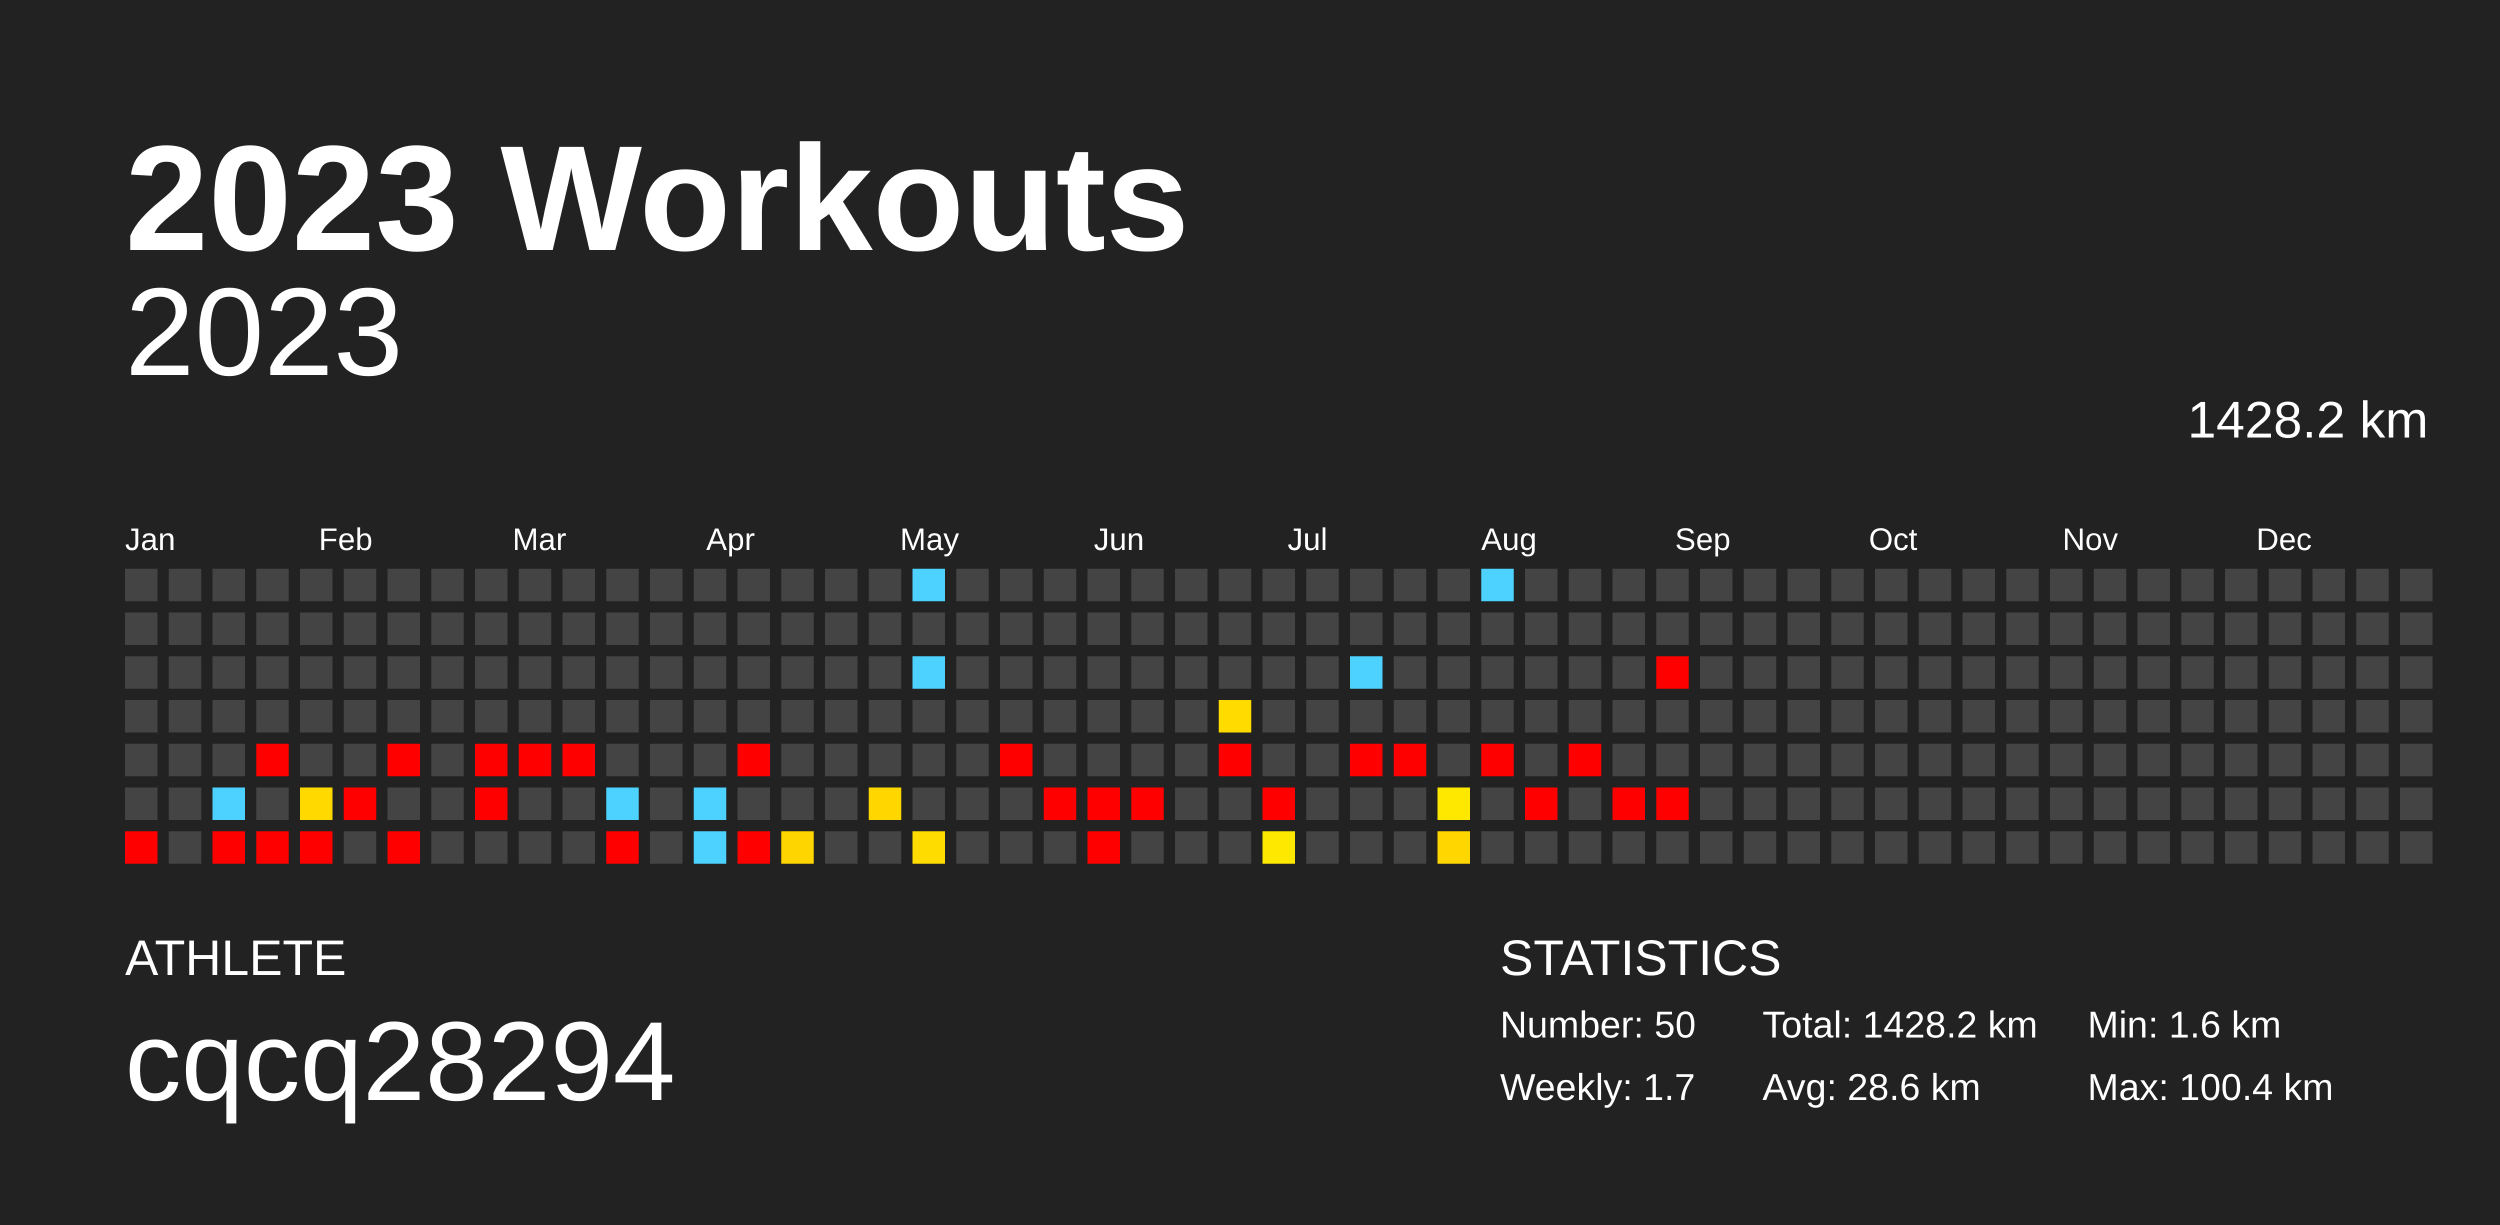
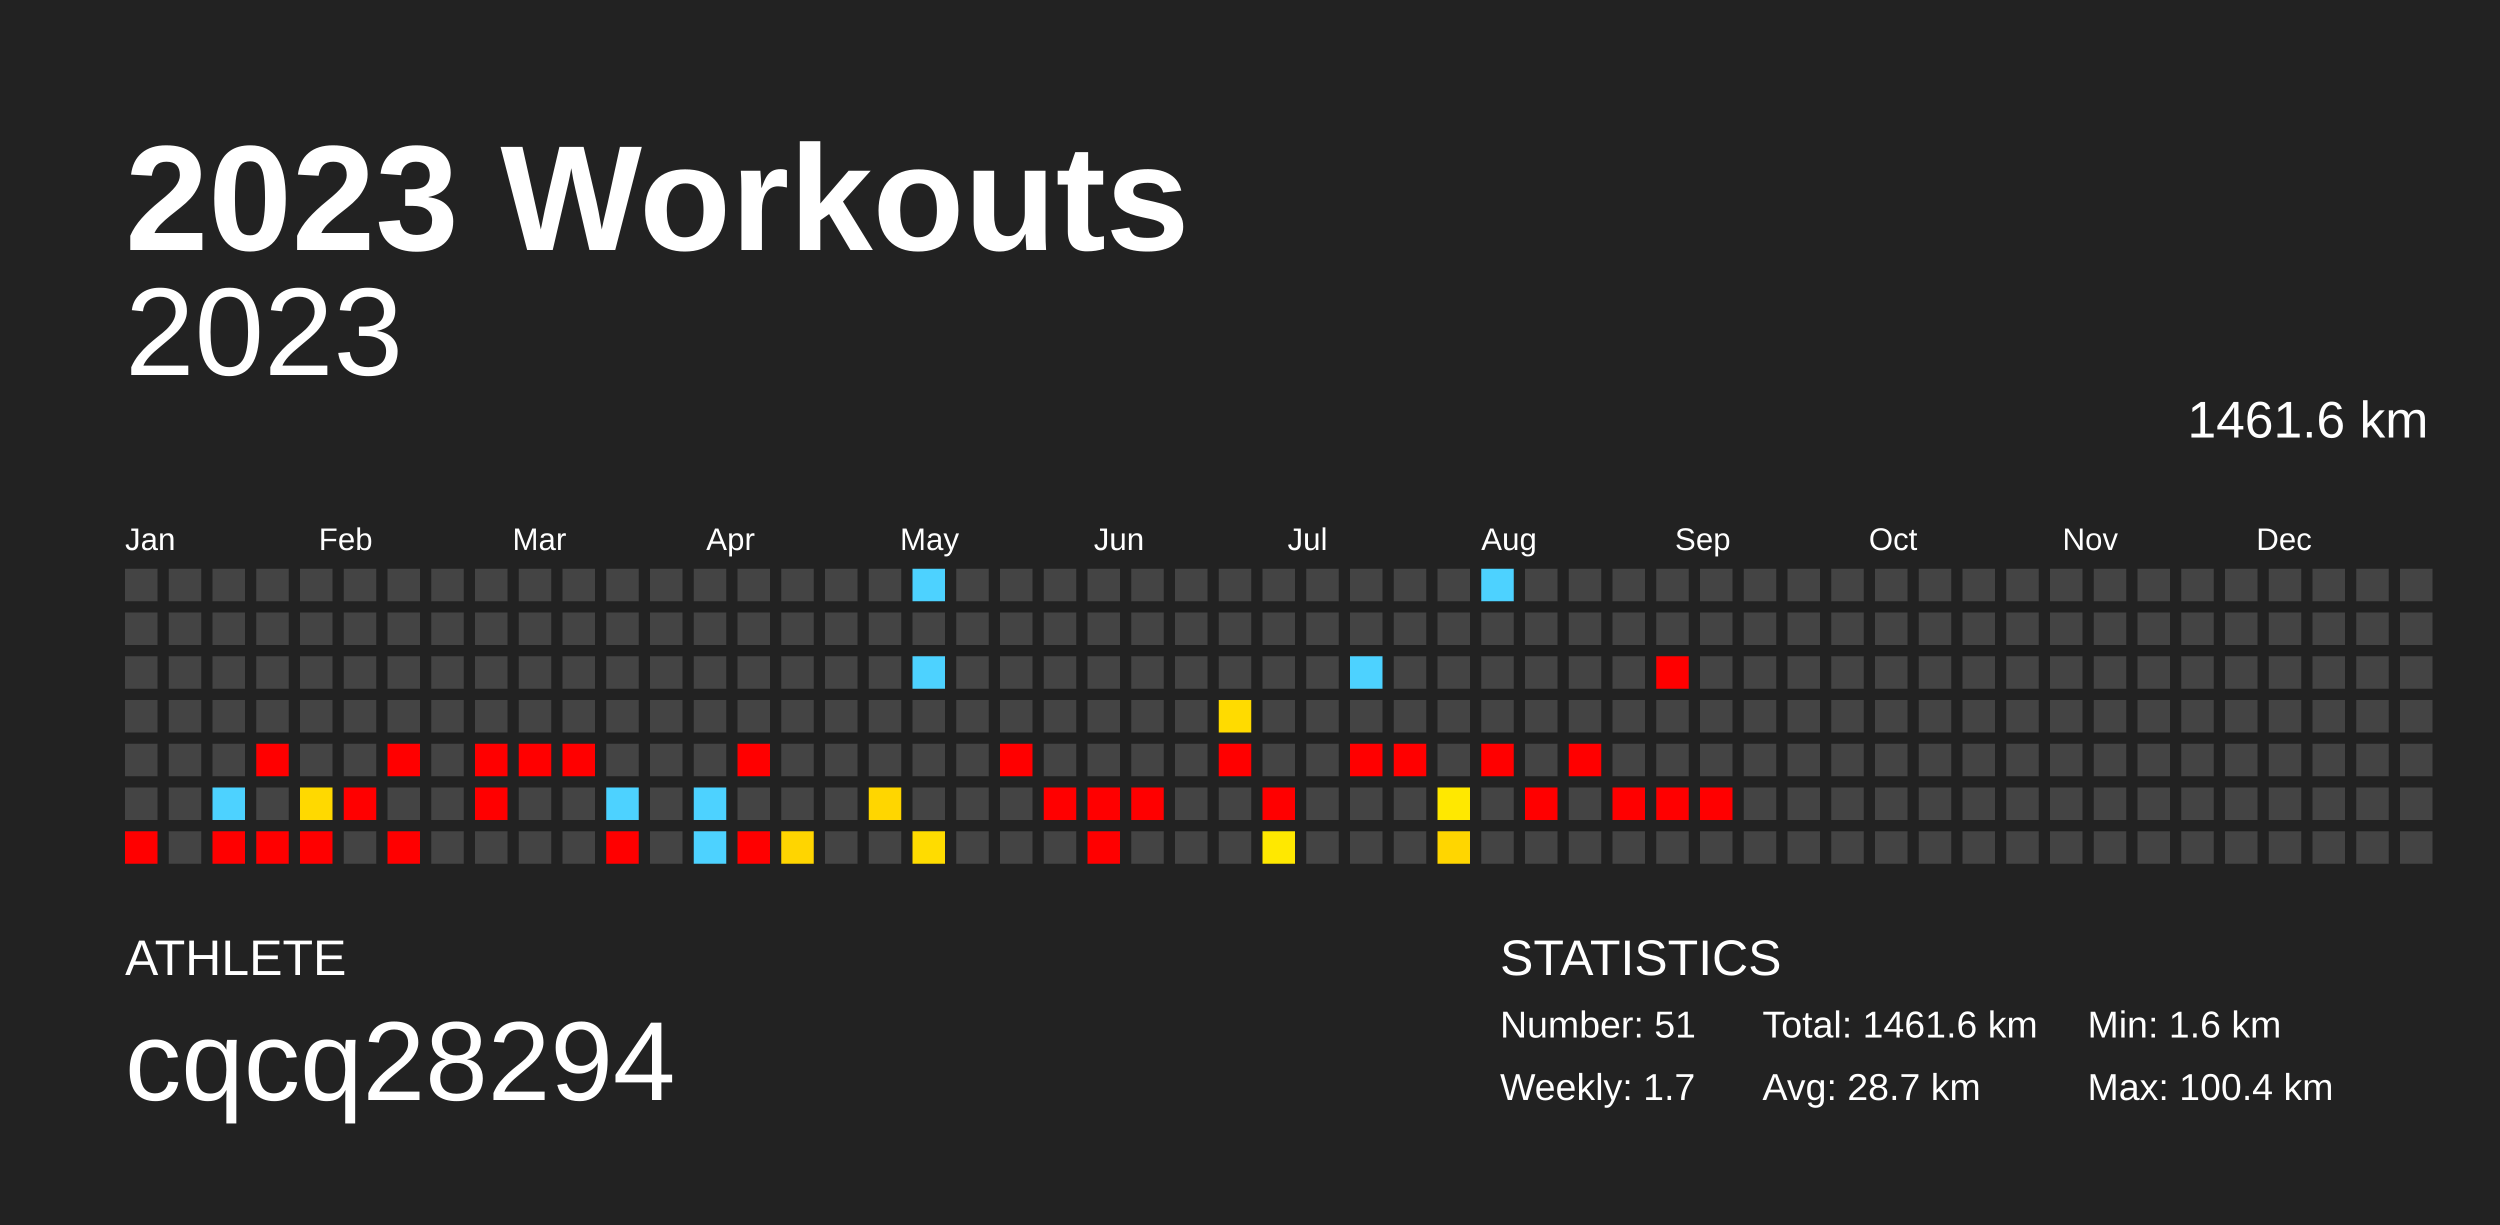
<svg xmlns="http://www.w3.org/2000/svg" baseProfile="full" height="98mm" version="1.1" viewBox="0,0,200,98" width="200mm">
  <defs />
  <rect fill="#222222" height="98" width="200" x="0" y="0" />
  <text fill="#FFFFFF" style="font-size:12px; font-family:Arial; font-weight:bold;" x="10" y="20">2023 Workouts</text>
  <text fill="#FFFFFF" style="font-size:4px; font-family:Arial" x="10" y="78">ATHLETE</text>
  <text fill="#FFFFFF" style="font-size:9px; font-family:Arial" x="10" y="88">cqcq28294</text>
  <text fill="#FFFFFF" style="font-size:4px; font-family:Arial" x="120" y="78">STATISTICS</text>
-   <text fill="#FFFFFF" style="font-size:3px; font-family:Arial" x="120" y="83">Number: 50</text>
+   <text fill="#FFFFFF" style="font-size:3px; font-family:Arial" x="120" y="83">Number: 51</text>
  <text fill="#FFFFFF" style="font-size:3px; font-family:Arial" x="120" y="88">Weekly: 1.7</text>
-   <text fill="#FFFFFF" style="font-size:3px; font-family:Arial" x="141" y="83">Total: 1428.2 km</text>
-   <text fill="#FFFFFF" style="font-size:3px; font-family:Arial" x="141" y="88">Avg: 28.6 km</text>
+   <text fill="#FFFFFF" style="font-size:3px; font-family:Arial" x="141" y="83">Total: 1461.6 km</text>
+   <text fill="#FFFFFF" style="font-size:3px; font-family:Arial" x="141" y="88">Avg: 28.7 km</text>
  <text fill="#FFFFFF" style="font-size:3px; font-family:Arial" x="167" y="83">Min: 1.6 km</text>
  <text fill="#FFFFFF" style="font-size:3px; font-family:Arial" x="167" y="88">Max: 100.4 km</text>
  <text alignment-baseline="hanging" fill="#FFFFFF" style="font-size:10.0px; font-family:Arial;" x="10" y="30">2023</text>
-   <text alignment-baseline="hanging" fill="#FFFFFF" style="font-size:4.125px; font-family:Arial;" x="175" y="35">1428.2 km</text>
+   <text alignment-baseline="hanging" fill="#FFFFFF" style="font-size:4.125px; font-family:Arial;" x="175" y="35">1461.6 km</text>
  <text fill="#FFFFFF" style="font-size:2.5px; font-family:Arial" x="10.0" y="44">Jan</text>
  <text fill="#FFFFFF" style="font-size:2.5px; font-family:Arial" x="25.5" y="44">Feb</text>
  <text fill="#FFFFFF" style="font-size:2.5px; font-family:Arial" x="41.0" y="44">Mar</text>
  <text fill="#FFFFFF" style="font-size:2.5px; font-family:Arial" x="56.5" y="44">Apr</text>
  <text fill="#FFFFFF" style="font-size:2.5px; font-family:Arial" x="72.0" y="44">May</text>
  <text fill="#FFFFFF" style="font-size:2.5px; font-family:Arial" x="87.5" y="44">Jun</text>
  <text fill="#FFFFFF" style="font-size:2.5px; font-family:Arial" x="103.0" y="44">Jul</text>
  <text fill="#FFFFFF" style="font-size:2.5px; font-family:Arial" x="118.5" y="44">Aug</text>
  <text fill="#FFFFFF" style="font-size:2.5px; font-family:Arial" x="134.0" y="44">Sep</text>
  <text fill="#FFFFFF" style="font-size:2.5px; font-family:Arial" x="149.5" y="44">Oct</text>
  <text fill="#FFFFFF" style="font-size:2.5px; font-family:Arial" x="165.0" y="44">Nov</text>
  <text fill="#FFFFFF" style="font-size:2.5px; font-family:Arial" x="180.5" y="44">Dec</text>
  <rect fill="#444444" height="2.6" width="2.6" x="10.0" y="45.5" />
  <rect fill="#444444" height="2.6" width="2.6" x="10.0" y="49.0" />
  <rect fill="#444444" height="2.6" width="2.6" x="10.0" y="52.5" />
  <rect fill="#444444" height="2.6" width="2.6" x="10.0" y="56.0" />
  <rect fill="#444444" height="2.6" width="2.6" x="10.0" y="59.5" />
  <rect fill="#444444" height="2.6" width="2.6" x="10.0" y="63.0" />
  <rect fill="red" height="2.6" width="2.6" x="10.0" y="66.5" />
  <rect fill="#444444" height="2.6" width="2.6" x="13.5" y="45.5" />
  <rect fill="#444444" height="2.6" width="2.6" x="13.5" y="49.0" />
  <rect fill="#444444" height="2.6" width="2.6" x="13.5" y="52.5" />
  <rect fill="#444444" height="2.6" width="2.6" x="13.5" y="56.0" />
  <rect fill="#444444" height="2.6" width="2.6" x="13.5" y="59.5" />
  <rect fill="#444444" height="2.6" width="2.6" x="13.5" y="63.0" />
  <rect fill="#444444" height="2.6" width="2.6" x="13.5" y="66.5" />
  <rect fill="#444444" height="2.6" width="2.6" x="17.0" y="45.5" />
  <rect fill="#444444" height="2.6" width="2.6" x="17.0" y="49.0" />
  <rect fill="#444444" height="2.6" width="2.6" x="17.0" y="52.5" />
  <rect fill="#444444" height="2.6" width="2.6" x="17.0" y="56.0" />
  <rect fill="#444444" height="2.6" width="2.6" x="17.0" y="59.5" />
  <rect fill="#4dd2ff" height="2.6" width="2.6" x="17.0" y="63.0" />
  <rect fill="red" height="2.6" width="2.6" x="17.0" y="66.5" />
  <rect fill="#444444" height="2.6" width="2.6" x="20.5" y="45.5" />
  <rect fill="#444444" height="2.6" width="2.6" x="20.5" y="49.0" />
  <rect fill="#444444" height="2.6" width="2.6" x="20.5" y="52.5" />
  <rect fill="#444444" height="2.6" width="2.6" x="20.5" y="56.0" />
  <rect fill="red" height="2.6" width="2.6" x="20.5" y="59.5" />
  <rect fill="#444444" height="2.6" width="2.6" x="20.5" y="63.0" />
  <rect fill="red" height="2.6" width="2.6" x="20.5" y="66.5" />
  <rect fill="#444444" height="2.6" width="2.6" x="24.0" y="45.5" />
  <rect fill="#444444" height="2.6" width="2.6" x="24.0" y="49.0" />
  <rect fill="#444444" height="2.6" width="2.6" x="24.0" y="52.5" />
  <rect fill="#444444" height="2.6" width="2.6" x="24.0" y="56.0" />
  <rect fill="#444444" height="2.6" width="2.6" x="24.0" y="59.5" />
  <rect fill="#ffd900" height="2.6" width="2.6" x="24.0" y="63.0" />
  <rect fill="red" height="2.6" width="2.6" x="24.0" y="66.5" />
  <rect fill="#444444" height="2.6" width="2.6" x="27.5" y="45.5" />
  <rect fill="#444444" height="2.6" width="2.6" x="27.5" y="49.0" />
  <rect fill="#444444" height="2.6" width="2.6" x="27.5" y="52.5" />
  <rect fill="#444444" height="2.6" width="2.6" x="27.5" y="56.0" />
  <rect fill="#444444" height="2.6" width="2.6" x="27.5" y="59.5" />
  <rect fill="red" height="2.6" width="2.6" x="27.5" y="63.0" />
  <rect fill="#444444" height="2.6" width="2.6" x="27.5" y="66.5" />
  <rect fill="#444444" height="2.6" width="2.6" x="31.0" y="45.5" />
  <rect fill="#444444" height="2.6" width="2.6" x="31.0" y="49.0" />
  <rect fill="#444444" height="2.6" width="2.6" x="31.0" y="52.5" />
  <rect fill="#444444" height="2.6" width="2.6" x="31.0" y="56.0" />
  <rect fill="red" height="2.6" width="2.6" x="31.0" y="59.5" />
  <rect fill="#444444" height="2.6" width="2.6" x="31.0" y="63.0" />
  <rect fill="red" height="2.6" width="2.6" x="31.0" y="66.5" />
  <rect fill="#444444" height="2.6" width="2.6" x="34.5" y="45.5" />
  <rect fill="#444444" height="2.6" width="2.6" x="34.5" y="49.0" />
  <rect fill="#444444" height="2.6" width="2.6" x="34.5" y="52.5" />
  <rect fill="#444444" height="2.6" width="2.6" x="34.5" y="56.0" />
  <rect fill="#444444" height="2.6" width="2.6" x="34.5" y="59.5" />
  <rect fill="#444444" height="2.6" width="2.6" x="34.5" y="63.0" />
  <rect fill="#444444" height="2.6" width="2.6" x="34.5" y="66.5" />
  <rect fill="#444444" height="2.6" width="2.6" x="38.0" y="45.5" />
  <rect fill="#444444" height="2.6" width="2.6" x="38.0" y="49.0" />
  <rect fill="#444444" height="2.6" width="2.6" x="38.0" y="52.5" />
  <rect fill="#444444" height="2.6" width="2.6" x="38.0" y="56.0" />
  <rect fill="red" height="2.6" width="2.6" x="38.0" y="59.5" />
  <rect fill="red" height="2.6" width="2.6" x="38.0" y="63.0" />
  <rect fill="#444444" height="2.6" width="2.6" x="38.0" y="66.5" />
  <rect fill="#444444" height="2.6" width="2.6" x="41.5" y="45.5" />
  <rect fill="#444444" height="2.6" width="2.6" x="41.5" y="49.0" />
  <rect fill="#444444" height="2.6" width="2.6" x="41.5" y="52.5" />
  <rect fill="#444444" height="2.6" width="2.6" x="41.5" y="56.0" />
  <rect fill="red" height="2.6" width="2.6" x="41.5" y="59.5" />
  <rect fill="#444444" height="2.6" width="2.6" x="41.5" y="63.0" />
  <rect fill="#444444" height="2.6" width="2.6" x="41.5" y="66.5" />
  <rect fill="#444444" height="2.6" width="2.6" x="45.0" y="45.5" />
  <rect fill="#444444" height="2.6" width="2.6" x="45.0" y="49.0" />
  <rect fill="#444444" height="2.6" width="2.6" x="45.0" y="52.5" />
  <rect fill="#444444" height="2.6" width="2.6" x="45.0" y="56.0" />
  <rect fill="red" height="2.6" width="2.6" x="45.0" y="59.5" />
  <rect fill="#444444" height="2.6" width="2.6" x="45.0" y="63.0" />
  <rect fill="#444444" height="2.6" width="2.6" x="45.0" y="66.5" />
  <rect fill="#444444" height="2.6" width="2.6" x="48.5" y="45.5" />
  <rect fill="#444444" height="2.6" width="2.6" x="48.5" y="49.0" />
  <rect fill="#444444" height="2.6" width="2.6" x="48.5" y="52.5" />
  <rect fill="#444444" height="2.6" width="2.6" x="48.5" y="56.0" />
  <rect fill="#444444" height="2.6" width="2.6" x="48.5" y="59.5" />
  <rect fill="#4dd2ff" height="2.6" width="2.6" x="48.5" y="63.0" />
  <rect fill="red" height="2.6" width="2.6" x="48.5" y="66.5" />
  <rect fill="#444444" height="2.6" width="2.6" x="52.0" y="45.5" />
  <rect fill="#444444" height="2.6" width="2.6" x="52.0" y="49.0" />
  <rect fill="#444444" height="2.6" width="2.6" x="52.0" y="52.5" />
  <rect fill="#444444" height="2.6" width="2.6" x="52.0" y="56.0" />
  <rect fill="#444444" height="2.6" width="2.6" x="52.0" y="59.5" />
  <rect fill="#444444" height="2.6" width="2.6" x="52.0" y="63.0" />
  <rect fill="#444444" height="2.6" width="2.6" x="52.0" y="66.5" />
  <rect fill="#444444" height="2.6" width="2.6" x="55.5" y="45.5" />
  <rect fill="#444444" height="2.6" width="2.6" x="55.5" y="49.0" />
  <rect fill="#444444" height="2.6" width="2.6" x="55.5" y="52.5" />
  <rect fill="#444444" height="2.6" width="2.6" x="55.5" y="56.0" />
  <rect fill="#444444" height="2.6" width="2.6" x="55.5" y="59.5" />
  <rect fill="#4dd2ff" height="2.6" width="2.6" x="55.5" y="63.0" />
  <rect fill="#4dd2ff" height="2.6" width="2.6" x="55.5" y="66.5" />
  <rect fill="#444444" height="2.6" width="2.6" x="59.0" y="45.5" />
  <rect fill="#444444" height="2.6" width="2.6" x="59.0" y="49.0" />
  <rect fill="#444444" height="2.6" width="2.6" x="59.0" y="52.5" />
  <rect fill="#444444" height="2.6" width="2.6" x="59.0" y="56.0" />
  <rect fill="red" height="2.6" width="2.6" x="59.0" y="59.5" />
  <rect fill="#444444" height="2.6" width="2.6" x="59.0" y="63.0" />
  <rect fill="red" height="2.6" width="2.6" x="59.0" y="66.5" />
  <rect fill="#444444" height="2.6" width="2.6" x="62.5" y="45.5" />
  <rect fill="#444444" height="2.6" width="2.6" x="62.5" y="49.0" />
  <rect fill="#444444" height="2.6" width="2.6" x="62.5" y="52.5" />
  <rect fill="#444444" height="2.6" width="2.6" x="62.5" y="56.0" />
  <rect fill="#444444" height="2.6" width="2.6" x="62.5" y="59.5" />
  <rect fill="#444444" height="2.6" width="2.6" x="62.5" y="63.0" />
  <rect fill="#ffd500" height="2.6" width="2.6" x="62.5" y="66.5" />
  <rect fill="#444444" height="2.6" width="2.6" x="66.0" y="45.5" />
  <rect fill="#444444" height="2.6" width="2.6" x="66.0" y="49.0" />
  <rect fill="#444444" height="2.6" width="2.6" x="66.0" y="52.5" />
  <rect fill="#444444" height="2.6" width="2.6" x="66.0" y="56.0" />
  <rect fill="#444444" height="2.6" width="2.6" x="66.0" y="59.5" />
  <rect fill="#444444" height="2.6" width="2.6" x="66.0" y="63.0" />
  <rect fill="#444444" height="2.6" width="2.6" x="66.0" y="66.5" />
  <rect fill="#444444" height="2.6" width="2.6" x="69.5" y="45.5" />
  <rect fill="#444444" height="2.6" width="2.6" x="69.5" y="49.0" />
  <rect fill="#444444" height="2.6" width="2.6" x="69.5" y="52.5" />
  <rect fill="#444444" height="2.6" width="2.6" x="69.5" y="56.0" />
  <rect fill="#444444" height="2.6" width="2.6" x="69.5" y="59.5" />
  <rect fill="#ffd600" height="2.6" width="2.6" x="69.5" y="63.0" />
  <rect fill="#444444" height="2.6" width="2.6" x="69.5" y="66.5" />
  <rect fill="#4dd2ff" height="2.6" width="2.6" x="73.0" y="45.5" />
  <rect fill="#444444" height="2.6" width="2.6" x="73.0" y="49.0" />
  <rect fill="#4dd2ff" height="2.6" width="2.6" x="73.0" y="52.5" />
  <rect fill="#444444" height="2.6" width="2.6" x="73.0" y="56.0" />
  <rect fill="#444444" height="2.6" width="2.6" x="73.0" y="59.5" />
  <rect fill="#444444" height="2.6" width="2.6" x="73.0" y="63.0" />
  <rect fill="#ffdc00" height="2.6" width="2.6" x="73.0" y="66.5" />
  <rect fill="#444444" height="2.6" width="2.6" x="76.5" y="45.5" />
  <rect fill="#444444" height="2.6" width="2.6" x="76.5" y="49.0" />
  <rect fill="#444444" height="2.6" width="2.6" x="76.5" y="52.5" />
  <rect fill="#444444" height="2.6" width="2.6" x="76.5" y="56.0" />
  <rect fill="#444444" height="2.6" width="2.6" x="76.5" y="59.5" />
  <rect fill="#444444" height="2.6" width="2.6" x="76.5" y="63.0" />
  <rect fill="#444444" height="2.6" width="2.6" x="76.5" y="66.5" />
  <rect fill="#444444" height="2.6" width="2.6" x="80.0" y="45.5" />
  <rect fill="#444444" height="2.6" width="2.6" x="80.0" y="49.0" />
  <rect fill="#444444" height="2.6" width="2.6" x="80.0" y="52.5" />
  <rect fill="#444444" height="2.6" width="2.6" x="80.0" y="56.0" />
  <rect fill="red" height="2.6" width="2.6" x="80.0" y="59.5" />
  <rect fill="#444444" height="2.6" width="2.6" x="80.0" y="63.0" />
  <rect fill="#444444" height="2.6" width="2.6" x="80.0" y="66.5" />
  <rect fill="#444444" height="2.6" width="2.6" x="83.5" y="45.5" />
  <rect fill="#444444" height="2.6" width="2.6" x="83.5" y="49.0" />
  <rect fill="#444444" height="2.6" width="2.6" x="83.5" y="52.5" />
  <rect fill="#444444" height="2.6" width="2.6" x="83.5" y="56.0" />
  <rect fill="#444444" height="2.6" width="2.6" x="83.5" y="59.5" />
  <rect fill="red" height="2.6" width="2.6" x="83.5" y="63.0" />
  <rect fill="#444444" height="2.6" width="2.6" x="83.5" y="66.5" />
  <rect fill="#444444" height="2.6" width="2.6" x="87.0" y="45.5" />
  <rect fill="#444444" height="2.6" width="2.6" x="87.0" y="49.0" />
  <rect fill="#444444" height="2.6" width="2.6" x="87.0" y="52.5" />
  <rect fill="#444444" height="2.6" width="2.6" x="87.0" y="56.0" />
  <rect fill="#444444" height="2.6" width="2.6" x="87.0" y="59.5" />
  <rect fill="red" height="2.6" width="2.6" x="87.0" y="63.0" />
  <rect fill="red" height="2.6" width="2.6" x="87.0" y="66.5" />
  <rect fill="#444444" height="2.6" width="2.6" x="90.5" y="45.5" />
  <rect fill="#444444" height="2.6" width="2.6" x="90.5" y="49.0" />
  <rect fill="#444444" height="2.6" width="2.6" x="90.5" y="52.5" />
  <rect fill="#444444" height="2.6" width="2.6" x="90.5" y="56.0" />
  <rect fill="#444444" height="2.6" width="2.6" x="90.5" y="59.5" />
  <rect fill="red" height="2.6" width="2.6" x="90.5" y="63.0" />
  <rect fill="#444444" height="2.6" width="2.6" x="90.5" y="66.5" />
  <rect fill="#444444" height="2.6" width="2.6" x="94.0" y="45.5" />
  <rect fill="#444444" height="2.6" width="2.6" x="94.0" y="49.0" />
  <rect fill="#444444" height="2.6" width="2.6" x="94.0" y="52.5" />
  <rect fill="#444444" height="2.6" width="2.6" x="94.0" y="56.0" />
  <rect fill="#444444" height="2.6" width="2.6" x="94.0" y="59.5" />
  <rect fill="#444444" height="2.6" width="2.6" x="94.0" y="63.0" />
  <rect fill="#444444" height="2.6" width="2.6" x="94.0" y="66.5" />
  <rect fill="#444444" height="2.6" width="2.6" x="97.5" y="45.5" />
  <rect fill="#444444" height="2.6" width="2.6" x="97.5" y="49.0" />
  <rect fill="#444444" height="2.6" width="2.6" x="97.5" y="52.5" />
  <rect fill="#ffdb00" height="2.6" width="2.6" x="97.5" y="56.0" />
  <rect fill="red" height="2.6" width="2.6" x="97.5" y="59.5" />
  <rect fill="#444444" height="2.6" width="2.6" x="97.5" y="63.0" />
  <rect fill="#444444" height="2.6" width="2.6" x="97.5" y="66.5" />
  <rect fill="#444444" height="2.6" width="2.6" x="101.0" y="45.5" />
  <rect fill="#444444" height="2.6" width="2.6" x="101.0" y="49.0" />
  <rect fill="#444444" height="2.6" width="2.6" x="101.0" y="52.5" />
  <rect fill="#444444" height="2.6" width="2.6" x="101.0" y="56.0" />
  <rect fill="#444444" height="2.6" width="2.6" x="101.0" y="59.5" />
  <rect fill="red" height="2.6" width="2.6" x="101.0" y="63.0" />
  <rect fill="#ffe800" height="2.6" width="2.6" x="101.0" y="66.5" />
  <rect fill="#444444" height="2.6" width="2.6" x="104.5" y="45.5" />
  <rect fill="#444444" height="2.6" width="2.6" x="104.5" y="49.0" />
  <rect fill="#444444" height="2.6" width="2.6" x="104.5" y="52.5" />
  <rect fill="#444444" height="2.6" width="2.6" x="104.5" y="56.0" />
  <rect fill="#444444" height="2.6" width="2.6" x="104.5" y="59.5" />
  <rect fill="#444444" height="2.6" width="2.6" x="104.5" y="63.0" />
  <rect fill="#444444" height="2.6" width="2.6" x="104.5" y="66.5" />
  <rect fill="#444444" height="2.6" width="2.6" x="108.0" y="45.5" />
  <rect fill="#444444" height="2.6" width="2.6" x="108.0" y="49.0" />
  <rect fill="#4dd2ff" height="2.6" width="2.6" x="108.0" y="52.5" />
  <rect fill="#444444" height="2.6" width="2.6" x="108.0" y="56.0" />
  <rect fill="red" height="2.6" width="2.6" x="108.0" y="59.5" />
  <rect fill="#444444" height="2.6" width="2.6" x="108.0" y="63.0" />
  <rect fill="#444444" height="2.6" width="2.6" x="108.0" y="66.5" />
  <rect fill="#444444" height="2.6" width="2.6" x="111.5" y="45.5" />
  <rect fill="#444444" height="2.6" width="2.6" x="111.5" y="49.0" />
  <rect fill="#444444" height="2.6" width="2.6" x="111.5" y="52.5" />
  <rect fill="#444444" height="2.6" width="2.6" x="111.5" y="56.0" />
  <rect fill="red" height="2.6" width="2.6" x="111.5" y="59.5" />
  <rect fill="#444444" height="2.6" width="2.6" x="111.5" y="63.0" />
  <rect fill="#444444" height="2.6" width="2.6" x="111.5" y="66.5" />
  <rect fill="#444444" height="2.6" width="2.6" x="115.0" y="45.5" />
  <rect fill="#444444" height="2.6" width="2.6" x="115.0" y="49.0" />
  <rect fill="#444444" height="2.6" width="2.6" x="115.0" y="52.5" />
  <rect fill="#444444" height="2.6" width="2.6" x="115.0" y="56.0" />
  <rect fill="#444444" height="2.6" width="2.6" x="115.0" y="59.5" />
  <rect fill="#ffe800" height="2.6" width="2.6" x="115.0" y="63.0" />
  <rect fill="#ffd600" height="2.6" width="2.6" x="115.0" y="66.5" />
  <rect fill="#4dd2ff" height="2.6" width="2.6" x="118.5" y="45.5" />
  <rect fill="#444444" height="2.6" width="2.6" x="118.5" y="49.0" />
  <rect fill="#444444" height="2.6" width="2.6" x="118.5" y="52.5" />
  <rect fill="#444444" height="2.6" width="2.6" x="118.5" y="56.0" />
  <rect fill="red" height="2.6" width="2.6" x="118.5" y="59.5" />
  <rect fill="#444444" height="2.6" width="2.6" x="118.5" y="63.0" />
  <rect fill="#444444" height="2.6" width="2.6" x="118.5" y="66.5" />
  <rect fill="#444444" height="2.6" width="2.6" x="122.0" y="45.5" />
  <rect fill="#444444" height="2.6" width="2.6" x="122.0" y="49.0" />
  <rect fill="#444444" height="2.6" width="2.6" x="122.0" y="52.5" />
  <rect fill="#444444" height="2.6" width="2.6" x="122.0" y="56.0" />
  <rect fill="#444444" height="2.6" width="2.6" x="122.0" y="59.5" />
  <rect fill="red" height="2.6" width="2.6" x="122.0" y="63.0" />
  <rect fill="#444444" height="2.6" width="2.6" x="122.0" y="66.5" />
  <rect fill="#444444" height="2.6" width="2.6" x="125.5" y="45.5" />
  <rect fill="#444444" height="2.6" width="2.6" x="125.5" y="49.0" />
  <rect fill="#444444" height="2.6" width="2.6" x="125.5" y="52.5" />
  <rect fill="#444444" height="2.6" width="2.6" x="125.5" y="56.0" />
  <rect fill="red" height="2.6" width="2.6" x="125.5" y="59.5" />
  <rect fill="#444444" height="2.6" width="2.6" x="125.5" y="63.0" />
  <rect fill="#444444" height="2.6" width="2.6" x="125.5" y="66.5" />
  <rect fill="#444444" height="2.6" width="2.6" x="129.0" y="45.5" />
  <rect fill="#444444" height="2.6" width="2.6" x="129.0" y="49.0" />
  <rect fill="#444444" height="2.6" width="2.6" x="129.0" y="52.5" />
  <rect fill="#444444" height="2.6" width="2.6" x="129.0" y="56.0" />
  <rect fill="#444444" height="2.6" width="2.6" x="129.0" y="59.5" />
  <rect fill="red" height="2.6" width="2.6" x="129.0" y="63.0" />
  <rect fill="#444444" height="2.6" width="2.6" x="129.0" y="66.5" />
  <rect fill="#444444" height="2.6" width="2.6" x="132.5" y="45.5" />
  <rect fill="#444444" height="2.6" width="2.6" x="132.5" y="49.0" />
  <rect fill="red" height="2.6" width="2.6" x="132.5" y="52.5" />
  <rect fill="#444444" height="2.6" width="2.6" x="132.5" y="56.0" />
  <rect fill="#444444" height="2.6" width="2.6" x="132.5" y="59.5" />
  <rect fill="red" height="2.6" width="2.6" x="132.5" y="63.0" />
  <rect fill="#444444" height="2.6" width="2.6" x="132.5" y="66.5" />
  <rect fill="#444444" height="2.6" width="2.6" x="136.0" y="45.5" />
  <rect fill="#444444" height="2.6" width="2.6" x="136.0" y="49.0" />
  <rect fill="#444444" height="2.6" width="2.6" x="136.0" y="52.5" />
  <rect fill="#444444" height="2.6" width="2.6" x="136.0" y="56.0" />
  <rect fill="#444444" height="2.6" width="2.6" x="136.0" y="59.5" />
-   <rect fill="#444444" height="2.6" width="2.6" x="136.0" y="63.0" />
+   <rect fill="red" height="2.6" width="2.6" x="136.0" y="63.0" />
  <rect fill="#444444" height="2.6" width="2.6" x="136.0" y="66.5" />
  <rect fill="#444444" height="2.6" width="2.6" x="139.5" y="45.5" />
  <rect fill="#444444" height="2.6" width="2.6" x="139.5" y="49.0" />
  <rect fill="#444444" height="2.6" width="2.6" x="139.5" y="52.5" />
  <rect fill="#444444" height="2.6" width="2.6" x="139.5" y="56.0" />
  <rect fill="#444444" height="2.6" width="2.6" x="139.5" y="59.5" />
  <rect fill="#444444" height="2.6" width="2.6" x="139.5" y="63.0" />
  <rect fill="#444444" height="2.6" width="2.6" x="139.5" y="66.5" />
  <rect fill="#444444" height="2.6" width="2.6" x="143.0" y="45.5" />
  <rect fill="#444444" height="2.6" width="2.6" x="143.0" y="49.0" />
  <rect fill="#444444" height="2.6" width="2.6" x="143.0" y="52.5" />
  <rect fill="#444444" height="2.6" width="2.6" x="143.0" y="56.0" />
  <rect fill="#444444" height="2.6" width="2.6" x="143.0" y="59.5" />
  <rect fill="#444444" height="2.6" width="2.6" x="143.0" y="63.0" />
  <rect fill="#444444" height="2.6" width="2.6" x="143.0" y="66.5" />
  <rect fill="#444444" height="2.6" width="2.6" x="146.5" y="45.5" />
  <rect fill="#444444" height="2.6" width="2.6" x="146.5" y="49.0" />
  <rect fill="#444444" height="2.6" width="2.6" x="146.5" y="52.5" />
  <rect fill="#444444" height="2.6" width="2.6" x="146.5" y="56.0" />
  <rect fill="#444444" height="2.6" width="2.6" x="146.5" y="59.5" />
  <rect fill="#444444" height="2.6" width="2.6" x="146.5" y="63.0" />
  <rect fill="#444444" height="2.6" width="2.6" x="146.5" y="66.5" />
  <rect fill="#444444" height="2.6" width="2.6" x="150.0" y="45.5" />
  <rect fill="#444444" height="2.6" width="2.6" x="150.0" y="49.0" />
  <rect fill="#444444" height="2.6" width="2.6" x="150.0" y="52.5" />
  <rect fill="#444444" height="2.6" width="2.6" x="150.0" y="56.0" />
  <rect fill="#444444" height="2.6" width="2.6" x="150.0" y="59.5" />
  <rect fill="#444444" height="2.6" width="2.6" x="150.0" y="63.0" />
  <rect fill="#444444" height="2.6" width="2.6" x="150.0" y="66.5" />
  <rect fill="#444444" height="2.6" width="2.6" x="153.5" y="45.5" />
  <rect fill="#444444" height="2.6" width="2.6" x="153.5" y="49.0" />
  <rect fill="#444444" height="2.6" width="2.6" x="153.5" y="52.5" />
  <rect fill="#444444" height="2.6" width="2.6" x="153.5" y="56.0" />
  <rect fill="#444444" height="2.6" width="2.6" x="153.5" y="59.5" />
  <rect fill="#444444" height="2.6" width="2.6" x="153.5" y="63.0" />
  <rect fill="#444444" height="2.6" width="2.6" x="153.5" y="66.5" />
  <rect fill="#444444" height="2.6" width="2.6" x="157.0" y="45.5" />
  <rect fill="#444444" height="2.6" width="2.6" x="157.0" y="49.0" />
  <rect fill="#444444" height="2.6" width="2.6" x="157.0" y="52.5" />
  <rect fill="#444444" height="2.6" width="2.6" x="157.0" y="56.0" />
  <rect fill="#444444" height="2.6" width="2.6" x="157.0" y="59.5" />
  <rect fill="#444444" height="2.6" width="2.6" x="157.0" y="63.0" />
  <rect fill="#444444" height="2.6" width="2.6" x="157.0" y="66.5" />
  <rect fill="#444444" height="2.6" width="2.6" x="160.5" y="45.5" />
  <rect fill="#444444" height="2.6" width="2.6" x="160.5" y="49.0" />
  <rect fill="#444444" height="2.6" width="2.6" x="160.5" y="52.5" />
  <rect fill="#444444" height="2.6" width="2.6" x="160.5" y="56.0" />
  <rect fill="#444444" height="2.6" width="2.6" x="160.5" y="59.5" />
  <rect fill="#444444" height="2.6" width="2.6" x="160.5" y="63.0" />
  <rect fill="#444444" height="2.6" width="2.6" x="160.5" y="66.5" />
  <rect fill="#444444" height="2.6" width="2.6" x="164.0" y="45.5" />
  <rect fill="#444444" height="2.6" width="2.6" x="164.0" y="49.0" />
  <rect fill="#444444" height="2.6" width="2.6" x="164.0" y="52.5" />
  <rect fill="#444444" height="2.6" width="2.6" x="164.0" y="56.0" />
  <rect fill="#444444" height="2.6" width="2.6" x="164.0" y="59.5" />
  <rect fill="#444444" height="2.6" width="2.6" x="164.0" y="63.0" />
  <rect fill="#444444" height="2.6" width="2.6" x="164.0" y="66.5" />
  <rect fill="#444444" height="2.6" width="2.6" x="167.5" y="45.5" />
  <rect fill="#444444" height="2.6" width="2.6" x="167.5" y="49.0" />
  <rect fill="#444444" height="2.6" width="2.6" x="167.5" y="52.5" />
  <rect fill="#444444" height="2.6" width="2.6" x="167.5" y="56.0" />
  <rect fill="#444444" height="2.6" width="2.6" x="167.5" y="59.5" />
  <rect fill="#444444" height="2.6" width="2.6" x="167.5" y="63.0" />
  <rect fill="#444444" height="2.6" width="2.6" x="167.5" y="66.5" />
  <rect fill="#444444" height="2.6" width="2.6" x="171.0" y="45.5" />
  <rect fill="#444444" height="2.6" width="2.6" x="171.0" y="49.0" />
  <rect fill="#444444" height="2.6" width="2.6" x="171.0" y="52.5" />
  <rect fill="#444444" height="2.6" width="2.6" x="171.0" y="56.0" />
  <rect fill="#444444" height="2.6" width="2.6" x="171.0" y="59.5" />
  <rect fill="#444444" height="2.6" width="2.6" x="171.0" y="63.0" />
  <rect fill="#444444" height="2.6" width="2.6" x="171.0" y="66.5" />
  <rect fill="#444444" height="2.6" width="2.6" x="174.5" y="45.5" />
  <rect fill="#444444" height="2.6" width="2.6" x="174.5" y="49.0" />
  <rect fill="#444444" height="2.6" width="2.6" x="174.5" y="52.5" />
  <rect fill="#444444" height="2.6" width="2.6" x="174.5" y="56.0" />
  <rect fill="#444444" height="2.6" width="2.6" x="174.5" y="59.5" />
  <rect fill="#444444" height="2.6" width="2.6" x="174.5" y="63.0" />
  <rect fill="#444444" height="2.6" width="2.6" x="174.5" y="66.5" />
  <rect fill="#444444" height="2.6" width="2.6" x="178.0" y="45.5" />
  <rect fill="#444444" height="2.6" width="2.6" x="178.0" y="49.0" />
  <rect fill="#444444" height="2.6" width="2.6" x="178.0" y="52.5" />
  <rect fill="#444444" height="2.6" width="2.6" x="178.0" y="56.0" />
  <rect fill="#444444" height="2.6" width="2.6" x="178.0" y="59.5" />
  <rect fill="#444444" height="2.6" width="2.6" x="178.0" y="63.0" />
  <rect fill="#444444" height="2.6" width="2.6" x="178.0" y="66.5" />
  <rect fill="#444444" height="2.6" width="2.6" x="181.5" y="45.5" />
  <rect fill="#444444" height="2.6" width="2.6" x="181.5" y="49.0" />
  <rect fill="#444444" height="2.6" width="2.6" x="181.5" y="52.5" />
  <rect fill="#444444" height="2.6" width="2.6" x="181.5" y="56.0" />
  <rect fill="#444444" height="2.6" width="2.6" x="181.5" y="59.5" />
  <rect fill="#444444" height="2.6" width="2.6" x="181.5" y="63.0" />
  <rect fill="#444444" height="2.6" width="2.6" x="181.5" y="66.5" />
  <rect fill="#444444" height="2.6" width="2.6" x="185.0" y="45.5" />
  <rect fill="#444444" height="2.6" width="2.6" x="185.0" y="49.0" />
  <rect fill="#444444" height="2.6" width="2.6" x="185.0" y="52.5" />
  <rect fill="#444444" height="2.6" width="2.6" x="185.0" y="56.0" />
  <rect fill="#444444" height="2.6" width="2.6" x="185.0" y="59.5" />
  <rect fill="#444444" height="2.6" width="2.6" x="185.0" y="63.0" />
  <rect fill="#444444" height="2.6" width="2.6" x="185.0" y="66.5" />
  <rect fill="#444444" height="2.6" width="2.6" x="188.5" y="45.5" />
  <rect fill="#444444" height="2.6" width="2.6" x="188.5" y="49.0" />
  <rect fill="#444444" height="2.6" width="2.6" x="188.5" y="52.5" />
  <rect fill="#444444" height="2.6" width="2.6" x="188.5" y="56.0" />
  <rect fill="#444444" height="2.6" width="2.6" x="188.5" y="59.5" />
  <rect fill="#444444" height="2.6" width="2.6" x="188.5" y="63.0" />
  <rect fill="#444444" height="2.6" width="2.6" x="188.5" y="66.5" />
  <rect fill="#444444" height="2.6" width="2.6" x="192.0" y="45.5" />
  <rect fill="#444444" height="2.6" width="2.6" x="192.0" y="49.0" />
  <rect fill="#444444" height="2.6" width="2.6" x="192.0" y="52.5" />
  <rect fill="#444444" height="2.6" width="2.6" x="192.0" y="56.0" />
  <rect fill="#444444" height="2.6" width="2.6" x="192.0" y="59.5" />
  <rect fill="#444444" height="2.6" width="2.6" x="192.0" y="63.0" />
  <rect fill="#444444" height="2.6" width="2.6" x="192.0" y="66.5" />
</svg>
